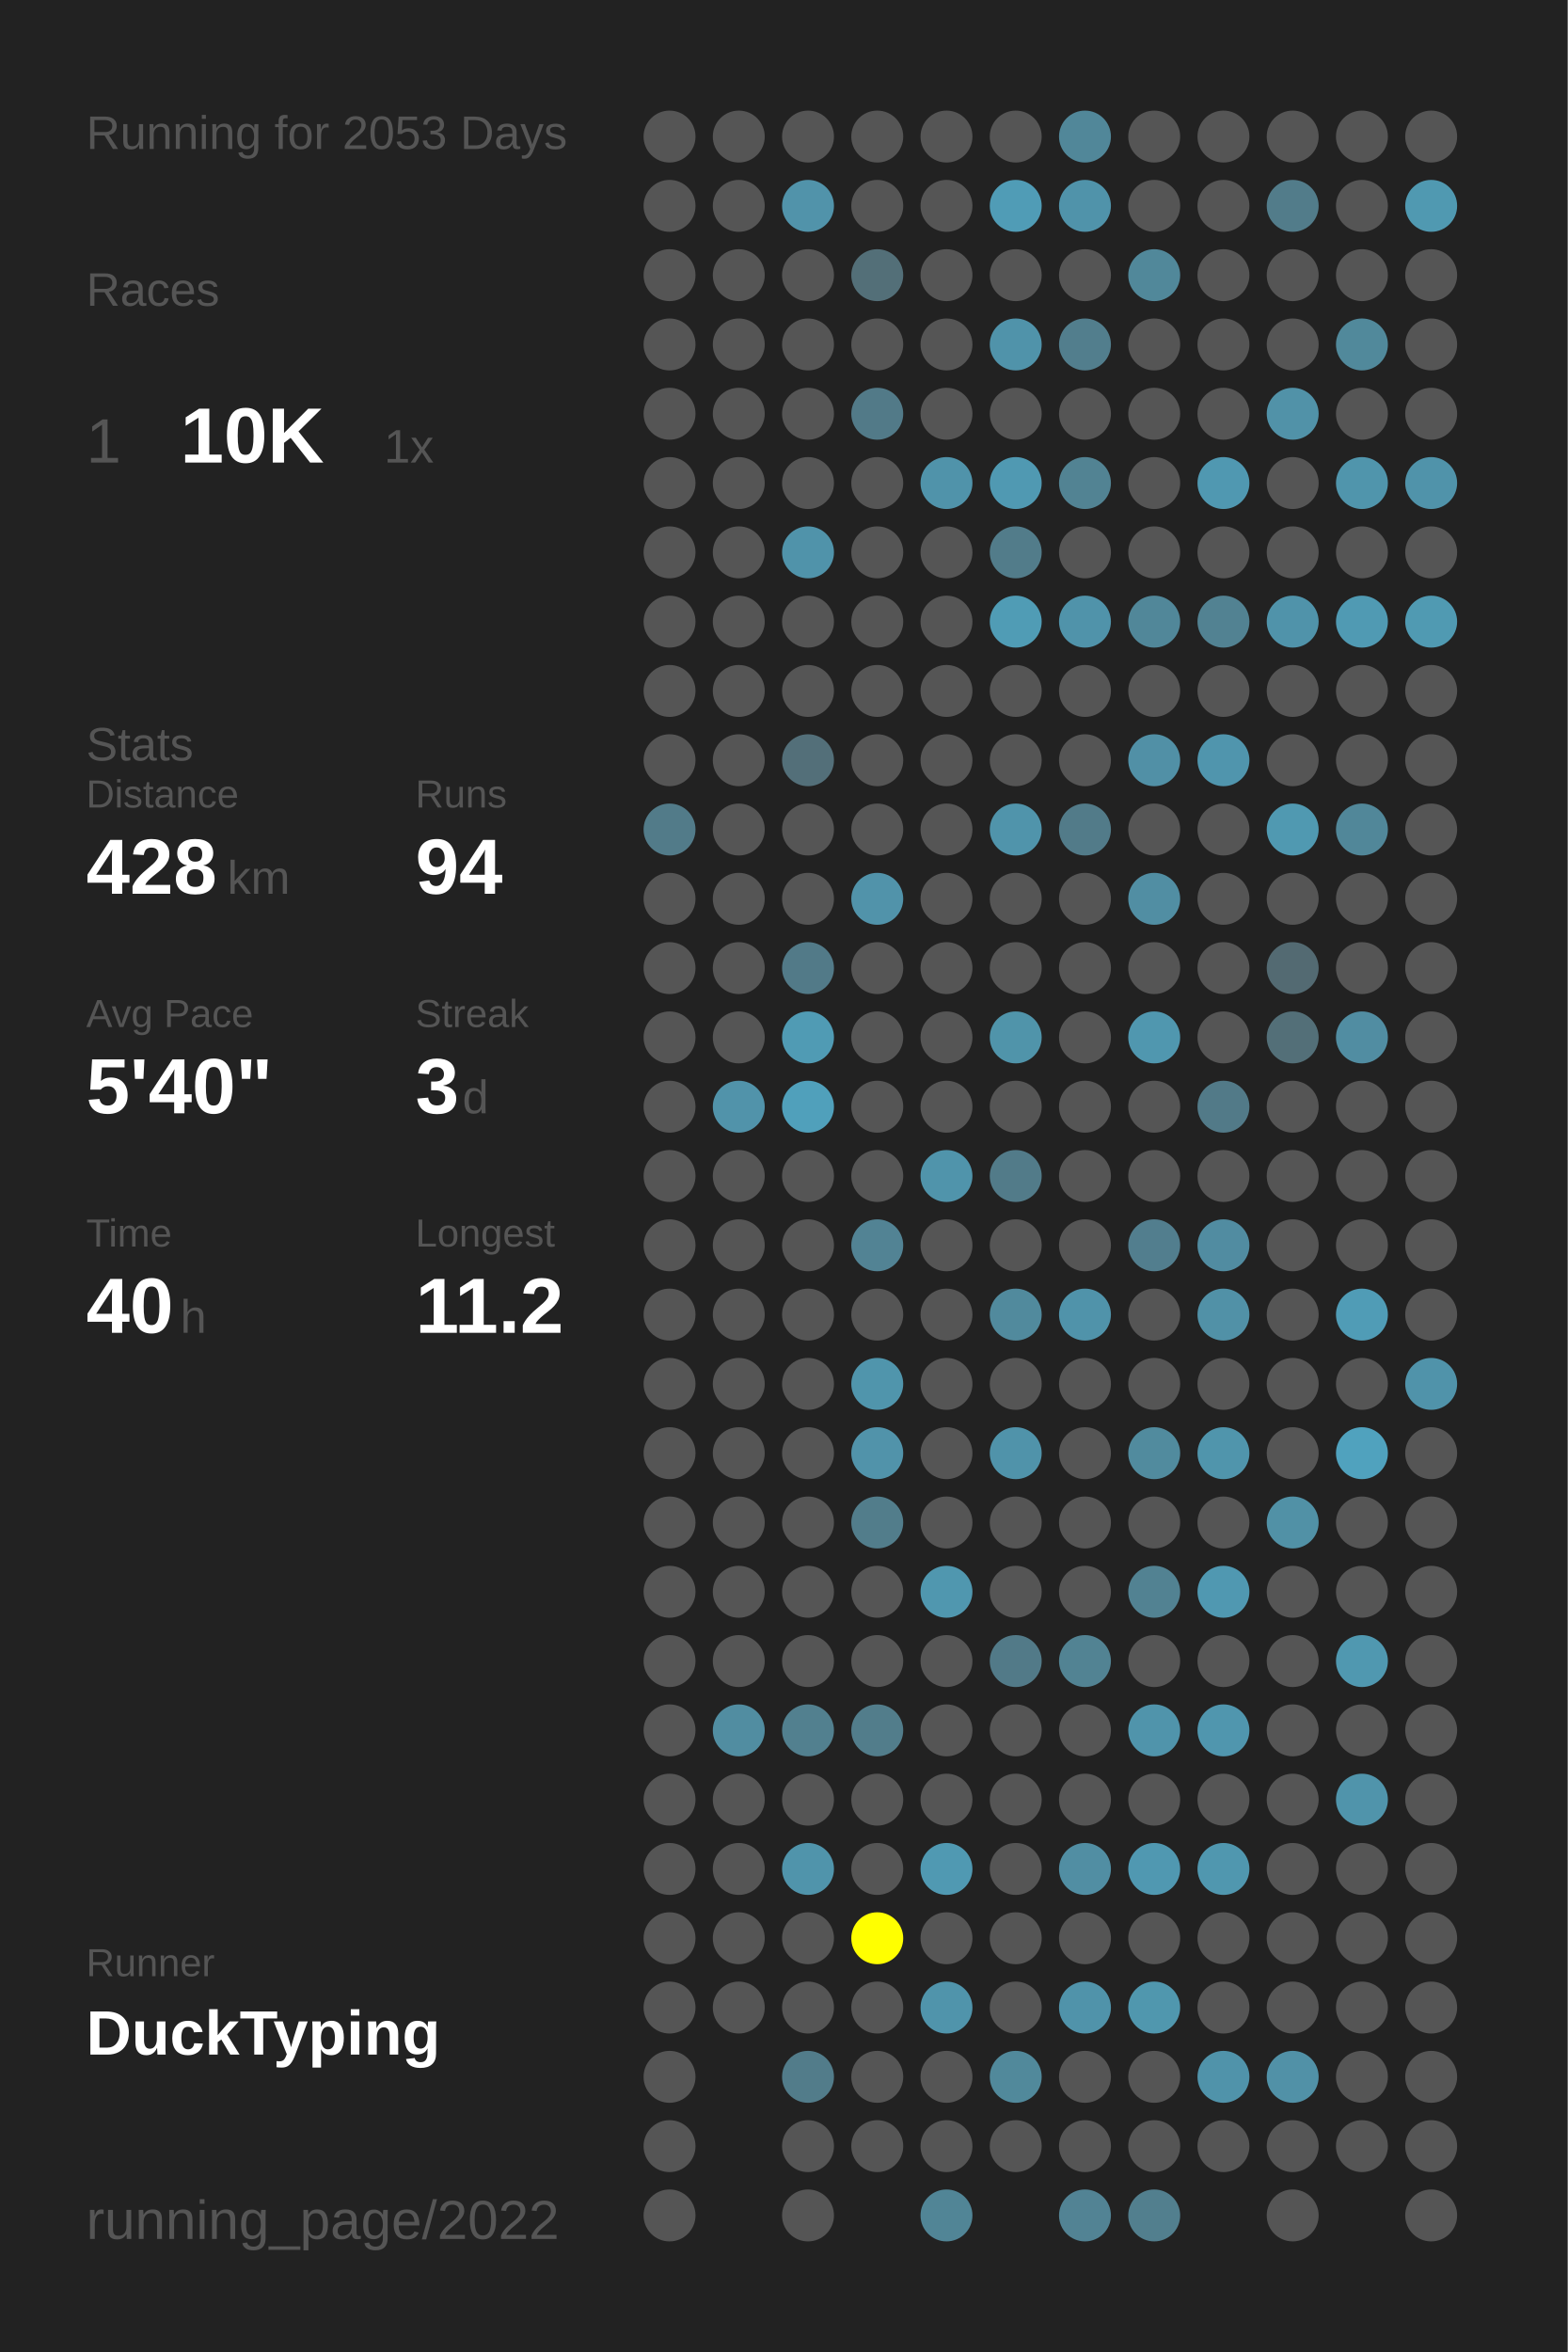
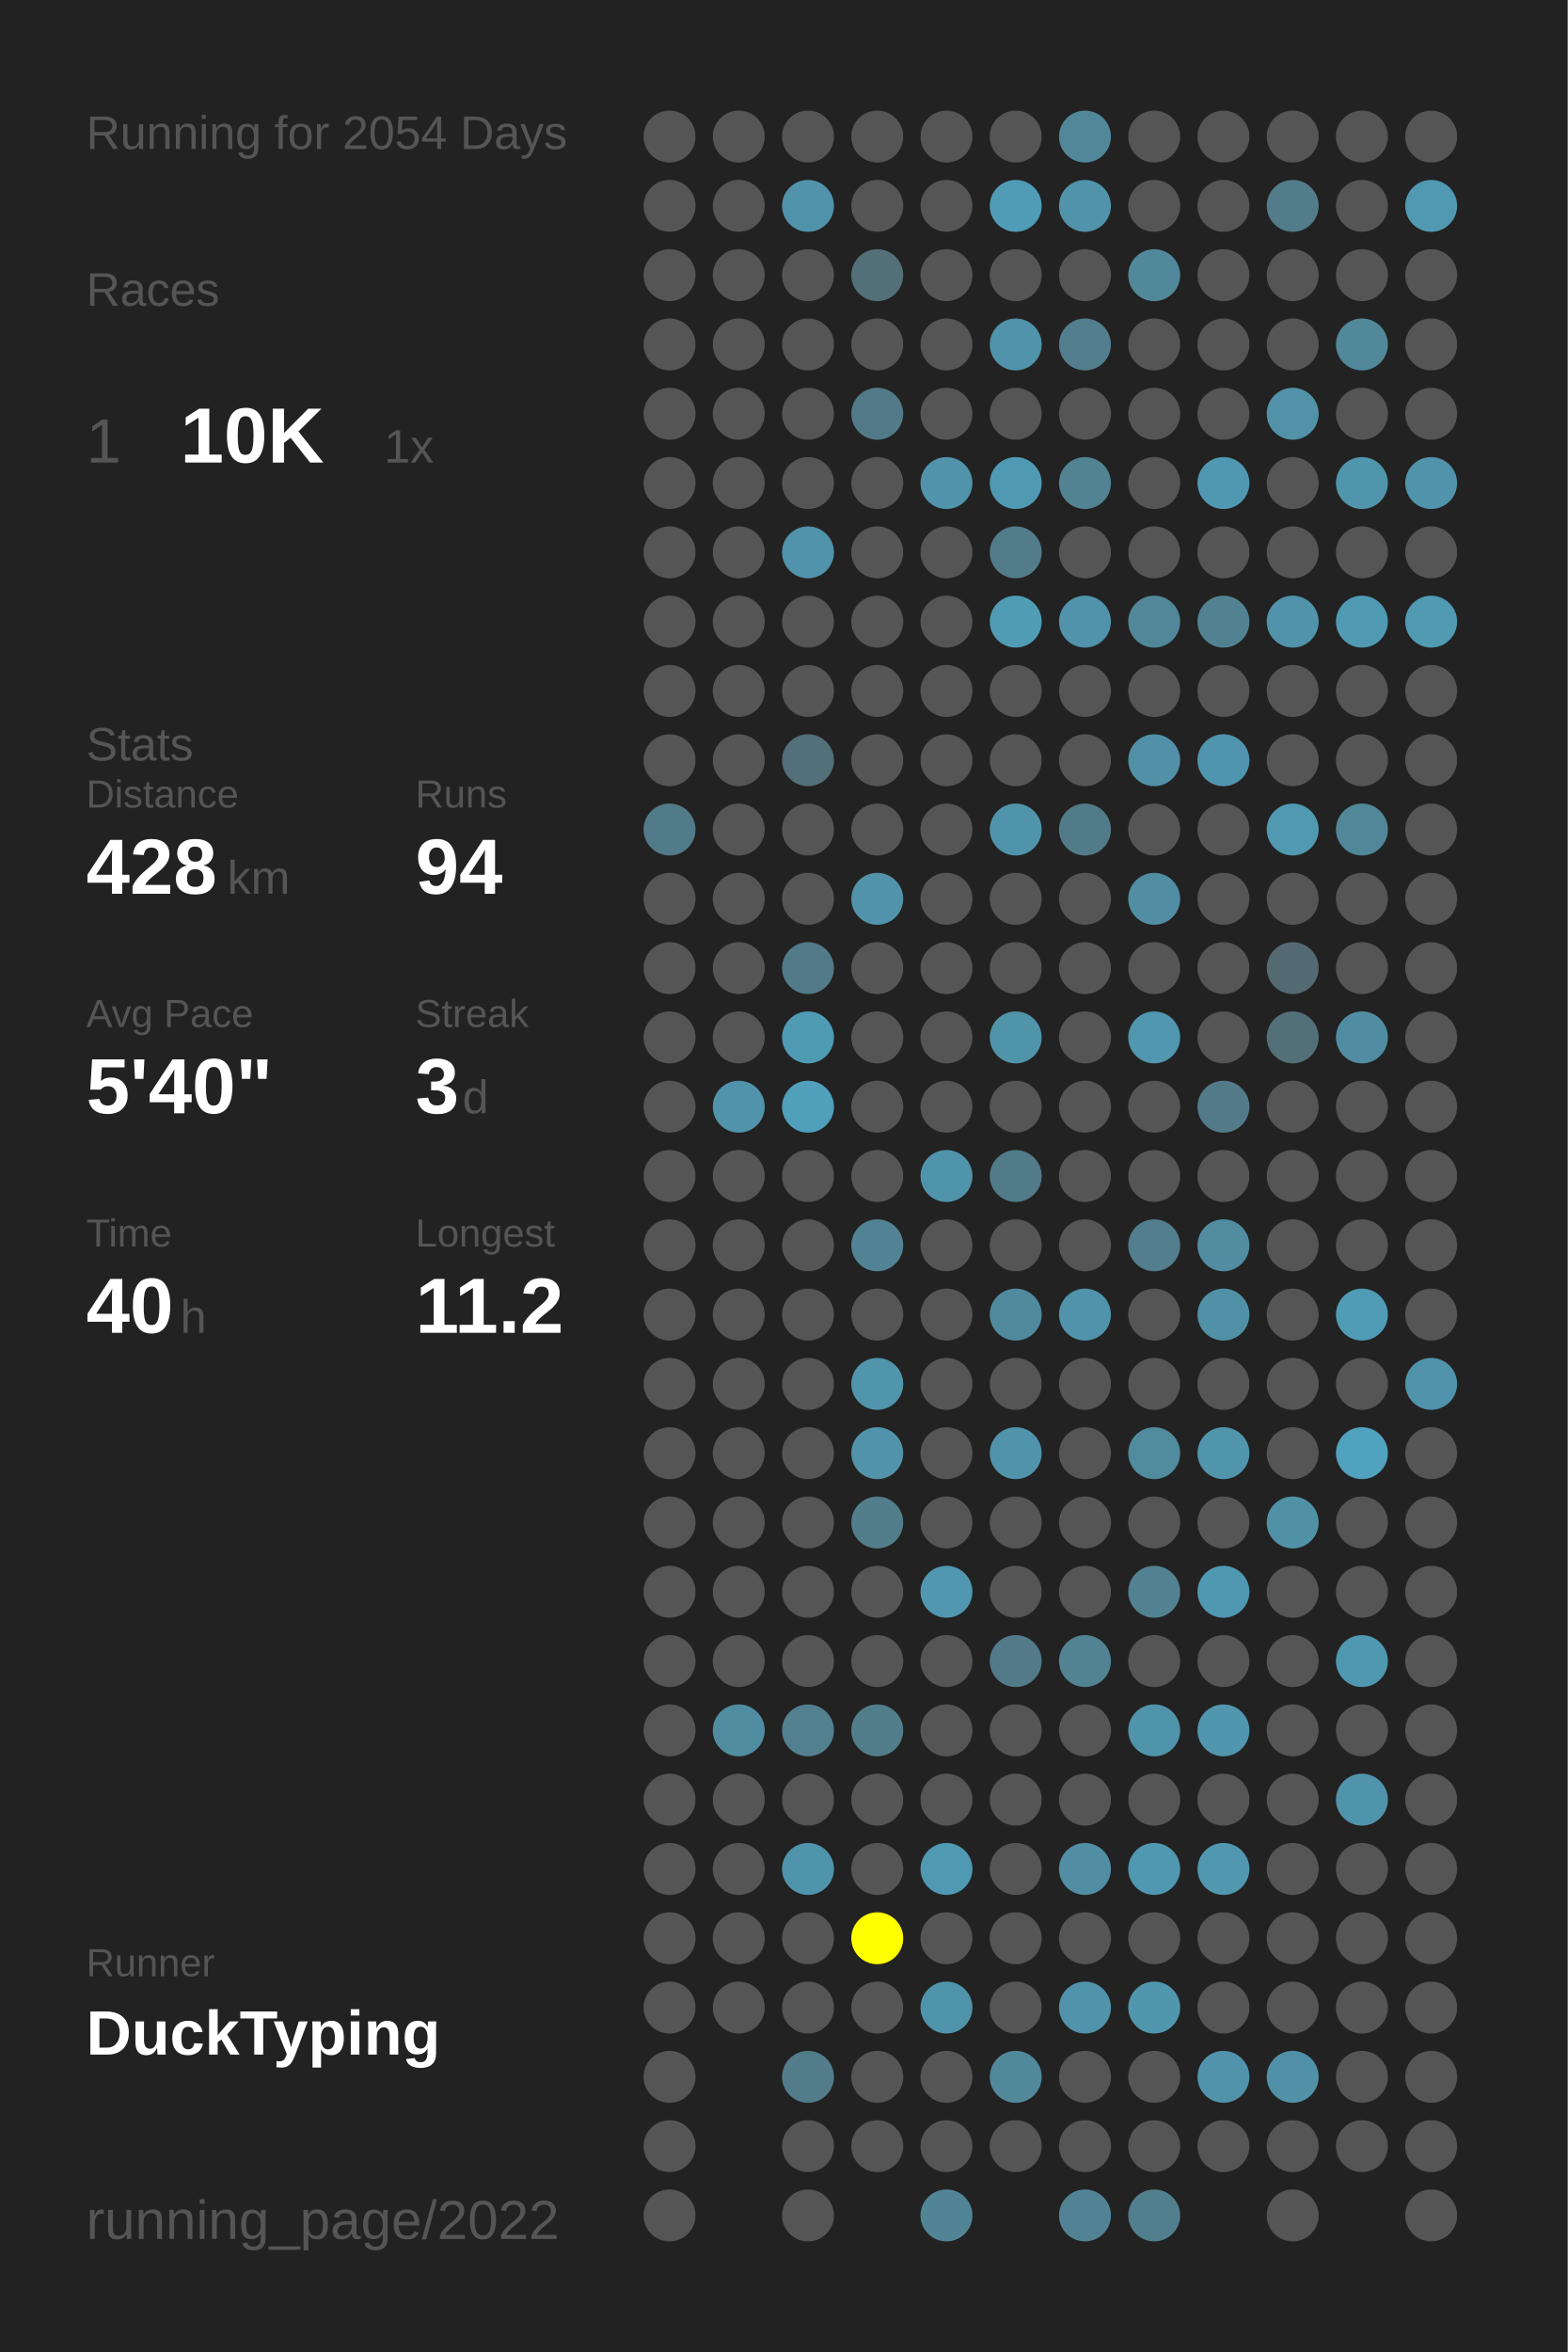
<svg xmlns="http://www.w3.org/2000/svg" baseProfile="full" height="300mm" version="1.1" viewBox="0,0,200,300" width="200mm">
  <defs />
  <rect fill="#222222" height="300" width="200" x="0" y="0" />
-   <text fill="#555555" style="font-size:6px; font-family:Arial;" x="11" y="19">Running for 2053 Days</text>
+   <text fill="#555555" style="font-size:6px; font-family:Arial;" x="11" y="19">Running for 2054 Days</text>
  <text fill="#555555" style="font-size:6px; font-family:Arial;" x="11" y="39">Races</text>
  <text fill="#555555" style="font-size:8px; font-family:Arial;" x="11" y="59">1</text>
  <text fill="#FFFFFF" style="font-size:10px; font-family:Arial; font-weight:bold;" x="23" y="59">10K</text>
  <text fill="#555555" style="font-size:6px; font-family:Arial;" x="49" y="59">1x</text>
  <text fill="#555555" style="font-size:6px; font-family:Arial;" x="11" y="97">Stats</text>
  <text fill="#555555" style="font-size:5px; font-family:Arial;" x="11" y="103">Distance</text>
  <text fill="#FFFFFF" style="font-size:10px; font-family:Arial; font-weight:bold;" x="11" y="114">428</text>
  <text fill="#555555" style="font-size:6px; font-family:Arial;" x="29" y="114">km</text>
  <text fill="#555555" style="font-size:5px; font-family:Arial;" x="53" y="103">Runs</text>
  <text fill="#FFFFFF" style="font-size:10px; font-family:Arial; font-weight:bold;" x="53" y="114">94</text>
  <text fill="#555555" style="font-size:5px; font-family:Arial;" x="11" y="131">Avg Pace</text>
  <text fill="#FFFFFF" style="font-size:10px; font-family:Arial; font-weight:bold;" x="11" y="142">5'40"</text>
  <text fill="#555555" style="font-size:5px; font-family:Arial;" x="53" y="131">Streak</text>
  <text fill="#FFFFFF" style="font-size:10px; font-family:Arial; font-weight:bold;" x="53" y="142">3</text>
  <text fill="#555555" style="font-size:6px; font-family:Arial;" x="59" y="142">d</text>
  <text fill="#555555" style="font-size:5px; font-family:Arial;" x="11" y="159">Time</text>
  <text fill="#FFFFFF" style="font-size:10px; font-family:Arial; font-weight:bold;" x="11" y="170">40</text>
  <text fill="#555555" style="font-size:6px; font-family:Arial;" x="23" y="170">h</text>
  <text fill="#555555" style="font-size:5px; font-family:Arial;" x="53" y="159">Longest</text>
  <text fill="#FFFFFF" style="font-size:10px; font-family:Arial; font-weight:bold;" x="53" y="170">11.2</text>
  <text fill="#555555" style="font-size:5px; font-family:Arial;" x="11" y="252.065">Runner</text>
  <text fill="#FFFFFF" style="font-size:8px; font-family:Arial; font-weight:bold;" x="11" y="262.065">DuckTyping</text>
  <text fill="#555555" style="font-size:7px; font-family:Arial;" x="11" y="285.581">running_page/2022</text>
  <circle cx="85.417" cy="17.419" fill="#555555" r="3.312" />
  <circle cx="85.417" cy="26.258" fill="#555555" r="3.312" />
  <circle cx="85.417" cy="35.097" fill="#555555" r="3.312" />
  <circle cx="85.417" cy="43.935" fill="#555555" r="3.312" />
  <circle cx="85.417" cy="52.774" fill="#555555" r="3.312" />
  <circle cx="85.417" cy="61.613" fill="#555555" r="3.312" />
  <circle cx="85.417" cy="70.452" fill="#555555" r="3.312" />
  <circle cx="85.417" cy="79.29" fill="#555555" r="3.312" />
  <circle cx="85.417" cy="88.129" fill="#555555" r="3.312" />
  <circle cx="85.417" cy="96.968" fill="#555555" r="3.312" />
  <circle cx="85.417" cy="105.806" fill="#527b89" r="3.312" />
  <circle cx="85.417" cy="114.645" fill="#555555" r="3.312" />
  <circle cx="85.417" cy="123.484" fill="#555555" r="3.312" />
  <circle cx="85.417" cy="132.323" fill="#555555" r="3.312" />
  <circle cx="85.417" cy="141.161" fill="#555555" r="3.312" />
  <circle cx="85.417" cy="150" fill="#555555" r="3.312" />
  <circle cx="85.417" cy="158.839" fill="#555555" r="3.312" />
  <circle cx="85.417" cy="167.677" fill="#555555" r="3.312" />
  <circle cx="85.417" cy="176.516" fill="#555555" r="3.312" />
  <circle cx="85.417" cy="185.355" fill="#555555" r="3.312" />
  <circle cx="85.417" cy="194.194" fill="#555555" r="3.312" />
  <circle cx="85.417" cy="203.032" fill="#555555" r="3.312" />
  <circle cx="85.417" cy="211.871" fill="#555555" r="3.312" />
  <circle cx="85.417" cy="220.71" fill="#555555" r="3.312" />
  <circle cx="85.417" cy="229.548" fill="#555555" r="3.312" />
  <circle cx="85.417" cy="238.387" fill="#555555" r="3.312" />
  <circle cx="85.417" cy="247.226" fill="#555555" r="3.312" />
  <circle cx="85.417" cy="256.065" fill="#555555" r="3.312" />
  <circle cx="85.417" cy="264.903" fill="#555555" r="3.312" />
  <circle cx="85.417" cy="273.742" fill="#555555" r="3.312" />
  <circle cx="85.417" cy="282.581" fill="#555555" r="3.312" />
  <circle cx="94.25" cy="17.419" fill="#555555" r="3.312" />
  <circle cx="94.25" cy="26.258" fill="#555555" r="3.312" />
  <circle cx="94.25" cy="35.097" fill="#555555" r="3.312" />
  <circle cx="94.25" cy="43.935" fill="#555555" r="3.312" />
  <circle cx="94.25" cy="52.774" fill="#555555" r="3.312" />
  <circle cx="94.25" cy="61.613" fill="#555555" r="3.312" />
  <circle cx="94.25" cy="70.452" fill="#555555" r="3.312" />
  <circle cx="94.25" cy="79.29" fill="#555555" r="3.312" />
  <circle cx="94.25" cy="88.129" fill="#555555" r="3.312" />
  <circle cx="94.25" cy="96.968" fill="#555555" r="3.312" />
  <circle cx="94.25" cy="105.806" fill="#555555" r="3.312" />
  <circle cx="94.25" cy="114.645" fill="#555555" r="3.312" />
  <circle cx="94.25" cy="123.484" fill="#555555" r="3.312" />
  <circle cx="94.25" cy="132.323" fill="#555555" r="3.312" />
  <circle cx="94.25" cy="141.161" fill="#5193aa" r="3.312" />
  <circle cx="94.25" cy="150" fill="#555555" r="3.312" />
  <circle cx="94.25" cy="158.839" fill="#555555" r="3.312" />
  <circle cx="94.25" cy="167.677" fill="#555555" r="3.312" />
  <circle cx="94.25" cy="176.516" fill="#555555" r="3.312" />
  <circle cx="94.25" cy="185.355" fill="#555555" r="3.312" />
  <circle cx="94.25" cy="194.194" fill="#555555" r="3.312" />
  <circle cx="94.25" cy="203.032" fill="#555555" r="3.312" />
  <circle cx="94.25" cy="211.871" fill="#555555" r="3.312" />
  <circle cx="94.25" cy="220.71" fill="#518da1" r="3.312" />
  <circle cx="94.25" cy="229.548" fill="#555555" r="3.312" />
  <circle cx="94.25" cy="238.387" fill="#555555" r="3.312" />
  <circle cx="94.25" cy="247.226" fill="#555555" r="3.312" />
  <circle cx="94.25" cy="256.065" fill="#555555" r="3.312" />
  <circle cx="103.083" cy="17.419" fill="#555555" r="3.312" />
  <circle cx="103.083" cy="26.258" fill="#5193aa" r="3.312" />
  <circle cx="103.083" cy="35.097" fill="#555555" r="3.312" />
  <circle cx="103.083" cy="43.935" fill="#555555" r="3.312" />
  <circle cx="103.083" cy="52.774" fill="#555555" r="3.312" />
  <circle cx="103.083" cy="61.613" fill="#555555" r="3.312" />
  <circle cx="103.083" cy="70.452" fill="#5093aa" r="3.312" />
  <circle cx="103.083" cy="79.29" fill="#555555" r="3.312" />
  <circle cx="103.083" cy="88.129" fill="#555555" r="3.312" />
  <circle cx="103.083" cy="96.968" fill="#536f79" r="3.312" />
  <circle cx="103.083" cy="105.806" fill="#555555" r="3.312" />
  <circle cx="103.083" cy="114.645" fill="#555555" r="3.312" />
  <circle cx="103.083" cy="123.484" fill="#527a88" r="3.312" />
  <circle cx="103.083" cy="132.323" fill="#509bb4" r="3.312" />
  <circle cx="103.083" cy="141.161" fill="#50a0bb" r="3.312" />
  <circle cx="103.083" cy="150" fill="#555555" r="3.312" />
  <circle cx="103.083" cy="158.839" fill="#555555" r="3.312" />
  <circle cx="103.083" cy="167.677" fill="#555555" r="3.312" />
  <circle cx="103.083" cy="176.516" fill="#555555" r="3.312" />
  <circle cx="103.083" cy="185.355" fill="#555555" r="3.312" />
  <circle cx="103.083" cy="194.194" fill="#555555" r="3.312" />
  <circle cx="103.083" cy="203.032" fill="#555555" r="3.312" />
  <circle cx="103.083" cy="211.871" fill="#555555" r="3.312" />
  <circle cx="103.083" cy="220.71" fill="#52808f" r="3.312" />
  <circle cx="103.083" cy="229.548" fill="#555555" r="3.312" />
  <circle cx="103.083" cy="238.387" fill="#5094ab" r="3.312" />
  <circle cx="103.083" cy="247.226" fill="#555555" r="3.312" />
  <circle cx="103.083" cy="256.065" fill="#555555" r="3.312" />
  <circle cx="103.083" cy="264.903" fill="#527c8a" r="3.312" />
  <circle cx="103.083" cy="273.742" fill="#555555" r="3.312" />
  <circle cx="103.083" cy="282.581" fill="#555555" r="3.312" />
  <circle cx="111.917" cy="17.419" fill="#555555" r="3.312" />
  <circle cx="111.917" cy="26.258" fill="#555555" r="3.312" />
  <circle cx="111.917" cy="35.097" fill="#536f78" r="3.312" />
  <circle cx="111.917" cy="43.935" fill="#555555" r="3.312" />
  <circle cx="111.917" cy="52.774" fill="#527a88" r="3.312" />
  <circle cx="111.917" cy="61.613" fill="#555555" r="3.312" />
  <circle cx="111.917" cy="70.452" fill="#555555" r="3.312" />
  <circle cx="111.917" cy="79.29" fill="#555555" r="3.312" />
  <circle cx="111.917" cy="88.129" fill="#555555" r="3.312" />
  <circle cx="111.917" cy="96.968" fill="#555555" r="3.312" />
  <circle cx="111.917" cy="105.806" fill="#555555" r="3.312" />
  <circle cx="111.917" cy="114.645" fill="#5193aa" r="3.312" />
  <circle cx="111.917" cy="123.484" fill="#555555" r="3.312" />
  <circle cx="111.917" cy="132.323" fill="#555555" r="3.312" />
  <circle cx="111.917" cy="141.161" fill="#555555" r="3.312" />
  <circle cx="111.917" cy="150" fill="#555555" r="3.312" />
  <circle cx="111.917" cy="158.839" fill="#528394" r="3.312" />
  <circle cx="111.917" cy="167.677" fill="#555555" r="3.312" />
  <circle cx="111.917" cy="176.516" fill="#5095ac" r="3.312" />
  <circle cx="111.917" cy="185.355" fill="#5193aa" r="3.312" />
  <circle cx="111.917" cy="194.194" fill="#527d8b" r="3.312" />
  <circle cx="111.917" cy="203.032" fill="#555555" r="3.312" />
  <circle cx="111.917" cy="211.871" fill="#555555" r="3.312" />
  <circle cx="111.917" cy="220.71" fill="#527d8b" r="3.312" />
  <circle cx="111.917" cy="229.548" fill="#555555" r="3.312" />
  <circle cx="111.917" cy="238.387" fill="#555555" r="3.312" />
  <circle cx="111.917" cy="247.226" fill="#FFFF00" r="3.312" />
  <circle cx="111.917" cy="256.065" fill="#555555" r="3.312" />
  <circle cx="111.917" cy="264.903" fill="#555555" r="3.312" />
  <circle cx="111.917" cy="273.742" fill="#555555" r="3.312" />
  <circle cx="120.75" cy="17.419" fill="#555555" r="3.312" />
  <circle cx="120.75" cy="26.258" fill="#555555" r="3.312" />
  <circle cx="120.75" cy="35.097" fill="#555555" r="3.312" />
  <circle cx="120.75" cy="43.935" fill="#555555" r="3.312" />
  <circle cx="120.75" cy="52.774" fill="#555555" r="3.312" />
  <circle cx="120.75" cy="61.613" fill="#5093aa" r="3.312" />
  <circle cx="120.75" cy="70.452" fill="#555555" r="3.312" />
  <circle cx="120.75" cy="79.29" fill="#555555" r="3.312" />
  <circle cx="120.75" cy="88.129" fill="#555555" r="3.312" />
  <circle cx="120.75" cy="96.968" fill="#555555" r="3.312" />
  <circle cx="120.75" cy="105.806" fill="#555555" r="3.312" />
  <circle cx="120.75" cy="114.645" fill="#555555" r="3.312" />
  <circle cx="120.75" cy="123.484" fill="#555555" r="3.312" />
  <circle cx="120.75" cy="132.323" fill="#555555" r="3.312" />
  <circle cx="120.75" cy="141.161" fill="#555555" r="3.312" />
  <circle cx="120.75" cy="150" fill="#5094ab" r="3.312" />
  <circle cx="120.75" cy="158.839" fill="#555555" r="3.312" />
  <circle cx="120.75" cy="167.677" fill="#555555" r="3.312" />
  <circle cx="120.75" cy="176.516" fill="#555555" r="3.312" />
  <circle cx="120.75" cy="185.355" fill="#555555" r="3.312" />
  <circle cx="120.75" cy="194.194" fill="#555555" r="3.312" />
  <circle cx="120.75" cy="203.032" fill="#5097af" r="3.312" />
  <circle cx="120.75" cy="211.871" fill="#555555" r="3.312" />
  <circle cx="120.75" cy="220.71" fill="#555555" r="3.312" />
  <circle cx="120.75" cy="229.548" fill="#555555" r="3.312" />
  <circle cx="120.75" cy="238.387" fill="#5099b2" r="3.312" />
  <circle cx="120.75" cy="247.226" fill="#555555" r="3.312" />
  <circle cx="120.75" cy="256.065" fill="#5094ab" r="3.312" />
  <circle cx="120.75" cy="264.903" fill="#555555" r="3.312" />
  <circle cx="120.75" cy="273.742" fill="#555555" r="3.312" />
  <circle cx="120.75" cy="282.581" fill="#518596" r="3.312" />
  <circle cx="129.583" cy="17.419" fill="#555555" r="3.312" />
  <circle cx="129.583" cy="26.258" fill="#509cb6" r="3.312" />
  <circle cx="129.583" cy="35.097" fill="#555555" r="3.312" />
  <circle cx="129.583" cy="43.935" fill="#5093aa" r="3.312" />
  <circle cx="129.583" cy="52.774" fill="#555555" r="3.312" />
  <circle cx="129.583" cy="61.613" fill="#5099b2" r="3.312" />
  <circle cx="129.583" cy="70.452" fill="#527c8a" r="3.312" />
  <circle cx="129.583" cy="79.29" fill="#509cb5" r="3.312" />
  <circle cx="129.583" cy="88.129" fill="#555555" r="3.312" />
  <circle cx="129.583" cy="96.968" fill="#555555" r="3.312" />
  <circle cx="129.583" cy="105.806" fill="#5094ab" r="3.312" />
  <circle cx="129.583" cy="114.645" fill="#555555" r="3.312" />
  <circle cx="129.583" cy="123.484" fill="#555555" r="3.312" />
  <circle cx="129.583" cy="132.323" fill="#5094aa" r="3.312" />
  <circle cx="129.583" cy="141.161" fill="#555555" r="3.312" />
  <circle cx="129.583" cy="150" fill="#527b89" r="3.312" />
  <circle cx="129.583" cy="158.839" fill="#555555" r="3.312" />
  <circle cx="129.583" cy="167.677" fill="#518a9d" r="3.312" />
  <circle cx="129.583" cy="176.516" fill="#555555" r="3.312" />
  <circle cx="129.583" cy="185.355" fill="#5093aa" r="3.312" />
  <circle cx="129.583" cy="194.194" fill="#555555" r="3.312" />
  <circle cx="129.583" cy="203.032" fill="#555555" r="3.312" />
  <circle cx="129.583" cy="211.871" fill="#527a88" r="3.312" />
  <circle cx="129.583" cy="220.71" fill="#555555" r="3.312" />
  <circle cx="129.583" cy="229.548" fill="#555555" r="3.312" />
  <circle cx="129.583" cy="238.387" fill="#555555" r="3.312" />
  <circle cx="129.583" cy="247.226" fill="#555555" r="3.312" />
  <circle cx="129.583" cy="256.065" fill="#555555" r="3.312" />
  <circle cx="129.583" cy="264.903" fill="#51899b" r="3.312" />
  <circle cx="129.583" cy="273.742" fill="#555555" r="3.312" />
  <circle cx="138.417" cy="17.419" fill="#518799" r="3.312" />
  <circle cx="138.417" cy="26.258" fill="#5093aa" r="3.312" />
  <circle cx="138.417" cy="35.097" fill="#555555" r="3.312" />
  <circle cx="138.417" cy="43.935" fill="#527e8d" r="3.312" />
  <circle cx="138.417" cy="52.774" fill="#555555" r="3.312" />
  <circle cx="138.417" cy="61.613" fill="#528393" r="3.312" />
  <circle cx="138.417" cy="70.452" fill="#555555" r="3.312" />
  <circle cx="138.417" cy="79.29" fill="#5093aa" r="3.312" />
  <circle cx="138.417" cy="88.129" fill="#555555" r="3.312" />
  <circle cx="138.417" cy="96.968" fill="#555555" r="3.312" />
  <circle cx="138.417" cy="105.806" fill="#527b89" r="3.312" />
  <circle cx="138.417" cy="114.645" fill="#555555" r="3.312" />
  <circle cx="138.417" cy="123.484" fill="#555555" r="3.312" />
  <circle cx="138.417" cy="132.323" fill="#555555" r="3.312" />
  <circle cx="138.417" cy="141.161" fill="#555555" r="3.312" />
  <circle cx="138.417" cy="150" fill="#555555" r="3.312" />
  <circle cx="138.417" cy="158.839" fill="#555555" r="3.312" />
  <circle cx="138.417" cy="167.677" fill="#5093aa" r="3.312" />
  <circle cx="138.417" cy="176.516" fill="#555555" r="3.312" />
  <circle cx="138.417" cy="185.355" fill="#555555" r="3.312" />
  <circle cx="138.417" cy="194.194" fill="#555555" r="3.312" />
  <circle cx="138.417" cy="203.032" fill="#555555" r="3.312" />
  <circle cx="138.417" cy="211.871" fill="#528393" r="3.312" />
  <circle cx="138.417" cy="220.71" fill="#555555" r="3.312" />
  <circle cx="138.417" cy="229.548" fill="#555555" r="3.312" />
  <circle cx="138.417" cy="238.387" fill="#518ea3" r="3.312" />
  <circle cx="138.417" cy="247.226" fill="#555555" r="3.312" />
  <circle cx="138.417" cy="256.065" fill="#5093aa" r="3.312" />
  <circle cx="138.417" cy="264.903" fill="#555555" r="3.312" />
  <circle cx="138.417" cy="273.742" fill="#555555" r="3.312" />
  <circle cx="138.417" cy="282.581" fill="#528394" r="3.312" />
  <circle cx="147.25" cy="17.419" fill="#555555" r="3.312" />
  <circle cx="147.25" cy="26.258" fill="#555555" r="3.312" />
  <circle cx="147.25" cy="35.097" fill="#51889a" r="3.312" />
  <circle cx="147.25" cy="43.935" fill="#555555" r="3.312" />
  <circle cx="147.25" cy="52.774" fill="#555555" r="3.312" />
  <circle cx="147.25" cy="61.613" fill="#555555" r="3.312" />
  <circle cx="147.25" cy="70.452" fill="#555555" r="3.312" />
  <circle cx="147.25" cy="79.29" fill="#518799" r="3.312" />
  <circle cx="147.25" cy="88.129" fill="#555555" r="3.312" />
  <circle cx="147.25" cy="96.968" fill="#5190a6" r="3.312" />
  <circle cx="147.25" cy="105.806" fill="#555555" r="3.312" />
  <circle cx="147.25" cy="114.645" fill="#518ea3" r="3.312" />
  <circle cx="147.25" cy="123.484" fill="#555555" r="3.312" />
  <circle cx="147.25" cy="132.323" fill="#5097af" r="3.312" />
  <circle cx="147.25" cy="141.161" fill="#555555" r="3.312" />
  <circle cx="147.25" cy="150" fill="#555555" r="3.312" />
  <circle cx="147.25" cy="158.839" fill="#527e8e" r="3.312" />
  <circle cx="147.25" cy="167.677" fill="#555555" r="3.312" />
  <circle cx="147.25" cy="176.516" fill="#555555" r="3.312" />
  <circle cx="147.25" cy="185.355" fill="#518b9e" r="3.312" />
  <circle cx="147.25" cy="194.194" fill="#555555" r="3.312" />
  <circle cx="147.25" cy="203.032" fill="#528292" r="3.312" />
  <circle cx="147.25" cy="211.871" fill="#555555" r="3.312" />
  <circle cx="147.25" cy="220.71" fill="#5094ab" r="3.312" />
  <circle cx="147.25" cy="229.548" fill="#555555" r="3.312" />
  <circle cx="147.25" cy="238.387" fill="#5098b1" r="3.312" />
  <circle cx="147.25" cy="247.226" fill="#555555" r="3.312" />
  <circle cx="147.25" cy="256.065" fill="#5097ae" r="3.312" />
  <circle cx="147.25" cy="264.903" fill="#555555" r="3.312" />
  <circle cx="147.25" cy="273.742" fill="#555555" r="3.312" />
  <circle cx="147.25" cy="282.581" fill="#527f8e" r="3.312" />
  <circle cx="156.083" cy="17.419" fill="#555555" r="3.312" />
  <circle cx="156.083" cy="26.258" fill="#555555" r="3.312" />
  <circle cx="156.083" cy="35.097" fill="#555555" r="3.312" />
  <circle cx="156.083" cy="43.935" fill="#555555" r="3.312" />
  <circle cx="156.083" cy="52.774" fill="#555555" r="3.312" />
  <circle cx="156.083" cy="61.613" fill="#5098b1" r="3.312" />
  <circle cx="156.083" cy="70.452" fill="#555555" r="3.312" />
  <circle cx="156.083" cy="79.29" fill="#528292" r="3.312" />
  <circle cx="156.083" cy="88.129" fill="#555555" r="3.312" />
  <circle cx="156.083" cy="96.968" fill="#5095ad" r="3.312" />
  <circle cx="156.083" cy="105.806" fill="#555555" r="3.312" />
  <circle cx="156.083" cy="114.645" fill="#555555" r="3.312" />
  <circle cx="156.083" cy="123.484" fill="#555555" r="3.312" />
  <circle cx="156.083" cy="132.323" fill="#555555" r="3.312" />
  <circle cx="156.083" cy="141.161" fill="#527a88" r="3.312" />
  <circle cx="156.083" cy="150" fill="#555555" r="3.312" />
  <circle cx="156.083" cy="158.839" fill="#518ca1" r="3.312" />
  <circle cx="156.083" cy="167.677" fill="#5191a7" r="3.312" />
  <circle cx="156.083" cy="176.516" fill="#555555" r="3.312" />
  <circle cx="156.083" cy="185.355" fill="#5095ac" r="3.312" />
  <circle cx="156.083" cy="194.194" fill="#555555" r="3.312" />
  <circle cx="156.083" cy="203.032" fill="#5098b1" r="3.312" />
  <circle cx="156.083" cy="211.871" fill="#555555" r="3.312" />
  <circle cx="156.083" cy="220.71" fill="#5096ae" r="3.312" />
  <circle cx="156.083" cy="229.548" fill="#555555" r="3.312" />
  <circle cx="156.083" cy="238.387" fill="#5097af" r="3.312" />
  <circle cx="156.083" cy="247.226" fill="#555555" r="3.312" />
  <circle cx="156.083" cy="256.065" fill="#555555" r="3.312" />
  <circle cx="156.083" cy="264.903" fill="#5093aa" r="3.312" />
  <circle cx="156.083" cy="273.742" fill="#555555" r="3.312" />
  <circle cx="164.917" cy="17.419" fill="#555555" r="3.312" />
  <circle cx="164.917" cy="26.258" fill="#527c8a" r="3.312" />
  <circle cx="164.917" cy="35.097" fill="#555555" r="3.312" />
  <circle cx="164.917" cy="43.935" fill="#555555" r="3.312" />
  <circle cx="164.917" cy="52.774" fill="#5192a8" r="3.312" />
  <circle cx="164.917" cy="61.613" fill="#555555" r="3.312" />
  <circle cx="164.917" cy="70.452" fill="#555555" r="3.312" />
  <circle cx="164.917" cy="79.29" fill="#5093aa" r="3.312" />
  <circle cx="164.917" cy="88.129" fill="#555555" r="3.312" />
  <circle cx="164.917" cy="96.968" fill="#555555" r="3.312" />
  <circle cx="164.917" cy="105.806" fill="#5099b1" r="3.312" />
  <circle cx="164.917" cy="114.645" fill="#555555" r="3.312" />
  <circle cx="164.917" cy="123.484" fill="#536a72" r="3.312" />
  <circle cx="164.917" cy="132.323" fill="#536f78" r="3.312" />
  <circle cx="164.917" cy="141.161" fill="#555555" r="3.312" />
  <circle cx="164.917" cy="150" fill="#555555" r="3.312" />
  <circle cx="164.917" cy="158.839" fill="#555555" r="3.312" />
  <circle cx="164.917" cy="167.677" fill="#555555" r="3.312" />
  <circle cx="164.917" cy="176.516" fill="#555555" r="3.312" />
  <circle cx="164.917" cy="185.355" fill="#555555" r="3.312" />
  <circle cx="164.917" cy="194.194" fill="#5191a6" r="3.312" />
  <circle cx="164.917" cy="203.032" fill="#555555" r="3.312" />
  <circle cx="164.917" cy="211.871" fill="#555555" r="3.312" />
  <circle cx="164.917" cy="220.71" fill="#555555" r="3.312" />
  <circle cx="164.917" cy="229.548" fill="#555555" r="3.312" />
  <circle cx="164.917" cy="238.387" fill="#555555" r="3.312" />
  <circle cx="164.917" cy="247.226" fill="#555555" r="3.312" />
  <circle cx="164.917" cy="256.065" fill="#555555" r="3.312" />
  <circle cx="164.917" cy="264.903" fill="#5191a7" r="3.312" />
  <circle cx="164.917" cy="273.742" fill="#555555" r="3.312" />
  <circle cx="164.917" cy="282.581" fill="#555555" r="3.312" />
  <circle cx="173.75" cy="17.419" fill="#555555" r="3.312" />
  <circle cx="173.75" cy="26.258" fill="#555555" r="3.312" />
  <circle cx="173.75" cy="35.097" fill="#555555" r="3.312" />
  <circle cx="173.75" cy="43.935" fill="#51899b" r="3.312" />
  <circle cx="173.75" cy="52.774" fill="#555555" r="3.312" />
  <circle cx="173.75" cy="61.613" fill="#5095ac" r="3.312" />
  <circle cx="173.75" cy="70.452" fill="#555555" r="3.312" />
  <circle cx="173.75" cy="79.29" fill="#509ab3" r="3.312" />
  <circle cx="173.75" cy="88.129" fill="#555555" r="3.312" />
  <circle cx="173.75" cy="96.968" fill="#555555" r="3.312" />
  <circle cx="173.75" cy="105.806" fill="#518799" r="3.312" />
  <circle cx="173.75" cy="114.645" fill="#555555" r="3.312" />
  <circle cx="173.75" cy="123.484" fill="#555555" r="3.312" />
  <circle cx="173.75" cy="132.323" fill="#518da2" r="3.312" />
  <circle cx="173.75" cy="141.161" fill="#555555" r="3.312" />
  <circle cx="173.75" cy="150" fill="#555555" r="3.312" />
  <circle cx="173.75" cy="158.839" fill="#555555" r="3.312" />
  <circle cx="173.75" cy="167.677" fill="#509cb6" r="3.312" />
  <circle cx="173.75" cy="176.516" fill="#555555" r="3.312" />
  <circle cx="173.75" cy="185.355" fill="#50a2be" r="3.312" />
  <circle cx="173.75" cy="194.194" fill="#555555" r="3.312" />
  <circle cx="173.75" cy="203.032" fill="#555555" r="3.312" />
  <circle cx="173.75" cy="211.871" fill="#5098b0" r="3.312" />
  <circle cx="173.75" cy="220.71" fill="#555555" r="3.312" />
  <circle cx="173.75" cy="229.548" fill="#5094ab" r="3.312" />
  <circle cx="173.75" cy="238.387" fill="#555555" r="3.312" />
  <circle cx="173.75" cy="247.226" fill="#555555" r="3.312" />
  <circle cx="173.75" cy="256.065" fill="#555555" r="3.312" />
  <circle cx="173.75" cy="264.903" fill="#555555" r="3.312" />
  <circle cx="173.75" cy="273.742" fill="#555555" r="3.312" />
  <circle cx="182.583" cy="17.419" fill="#555555" r="3.312" />
  <circle cx="182.583" cy="26.258" fill="#5099b1" r="3.312" />
  <circle cx="182.583" cy="35.097" fill="#555555" r="3.312" />
  <circle cx="182.583" cy="43.935" fill="#555555" r="3.312" />
  <circle cx="182.583" cy="52.774" fill="#555555" r="3.312" />
  <circle cx="182.583" cy="61.613" fill="#5093aa" r="3.312" />
  <circle cx="182.583" cy="70.452" fill="#555555" r="3.312" />
  <circle cx="182.583" cy="79.29" fill="#509ab2" r="3.312" />
  <circle cx="182.583" cy="88.129" fill="#555555" r="3.312" />
  <circle cx="182.583" cy="96.968" fill="#555555" r="3.312" />
  <circle cx="182.583" cy="105.806" fill="#555555" r="3.312" />
  <circle cx="182.583" cy="114.645" fill="#555555" r="3.312" />
  <circle cx="182.583" cy="123.484" fill="#555555" r="3.312" />
  <circle cx="182.583" cy="132.323" fill="#555555" r="3.312" />
  <circle cx="182.583" cy="141.161" fill="#555555" r="3.312" />
  <circle cx="182.583" cy="150" fill="#555555" r="3.312" />
  <circle cx="182.583" cy="158.839" fill="#555555" r="3.312" />
  <circle cx="182.583" cy="167.677" fill="#555555" r="3.312" />
  <circle cx="182.583" cy="176.516" fill="#5093aa" r="3.312" />
  <circle cx="182.583" cy="185.355" fill="#555555" r="3.312" />
  <circle cx="182.583" cy="194.194" fill="#555555" r="3.312" />
  <circle cx="182.583" cy="203.032" fill="#555555" r="3.312" />
  <circle cx="182.583" cy="211.871" fill="#555555" r="3.312" />
  <circle cx="182.583" cy="220.71" fill="#555555" r="3.312" />
  <circle cx="182.583" cy="229.548" fill="#555555" r="3.312" />
  <circle cx="182.583" cy="238.387" fill="#555555" r="3.312" />
  <circle cx="182.583" cy="247.226" fill="#555555" r="3.312" />
  <circle cx="182.583" cy="256.065" fill="#555555" r="3.312" />
  <circle cx="182.583" cy="264.903" fill="#555555" r="3.312" />
  <circle cx="182.583" cy="273.742" fill="#555555" r="3.312" />
  <circle cx="182.583" cy="282.581" fill="#555555" r="3.312" />
</svg>
